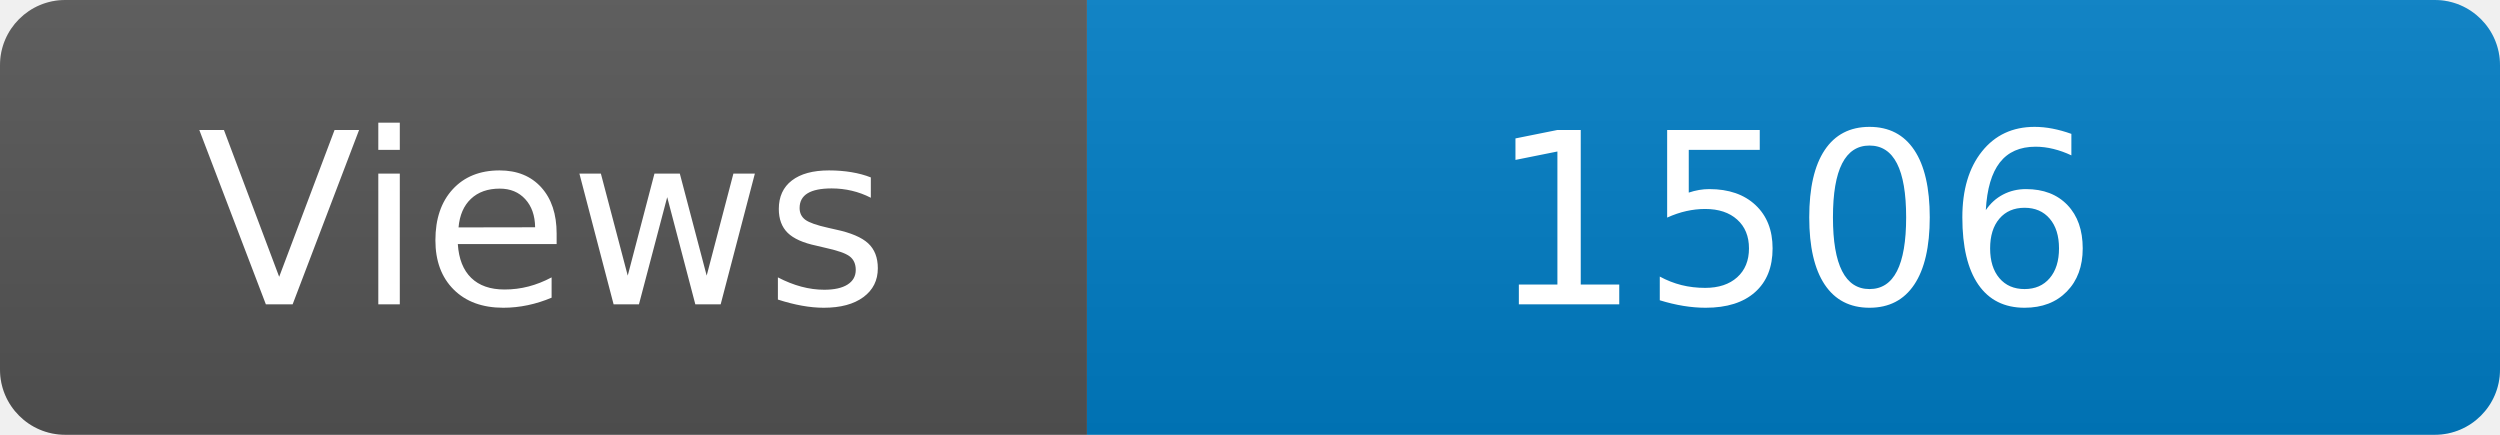
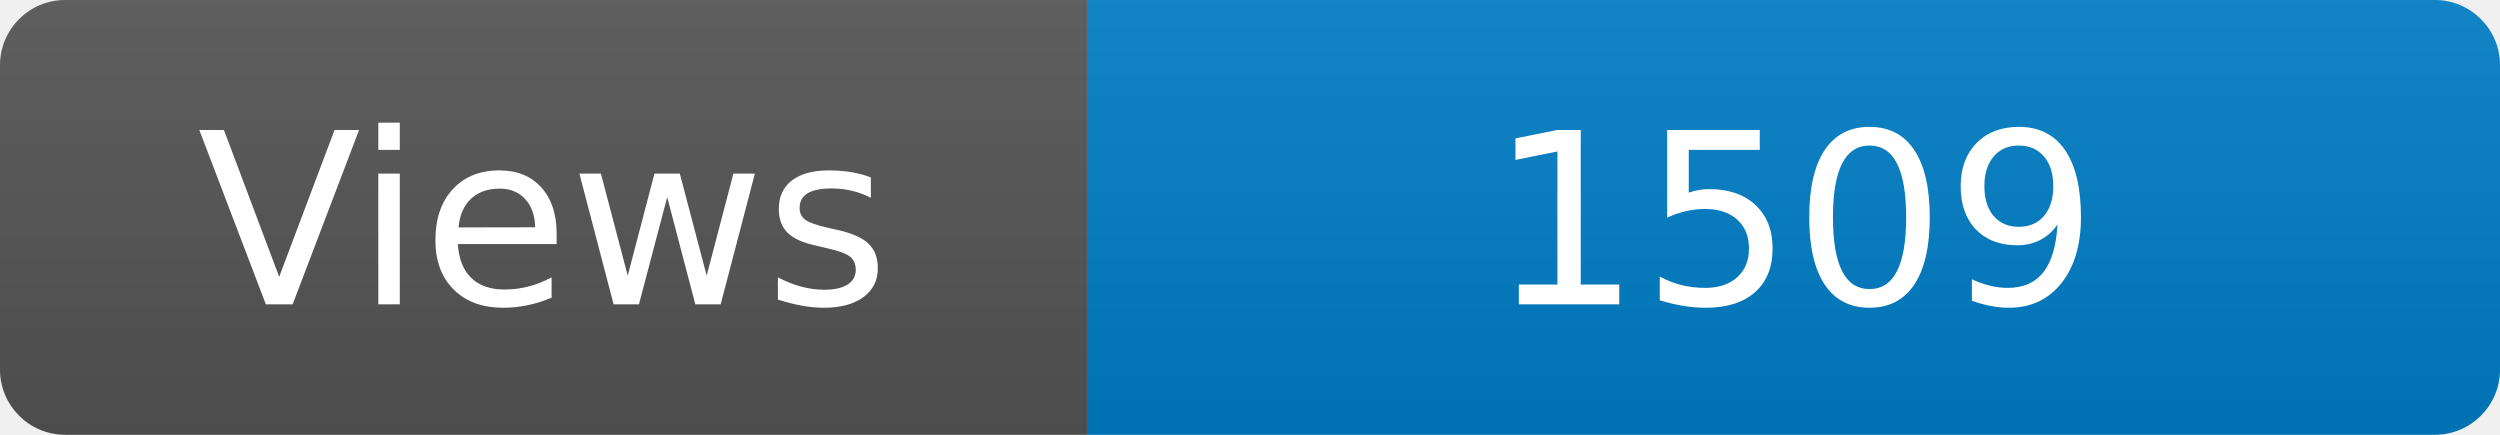
<svg xmlns="http://www.w3.org/2000/svg" width="115" height="20" role="img" aria-label="Maintained?: yes">
  <linearGradient id="s" x2="0" y2="100%">
    <stop offset="0" stop-color="#bbb" stop-opacity=".1" />
    <stop offset="1" stop-opacity=".1" />
  </linearGradient>
  <clipPath id="r">
    <rect width="115" height="20" rx="3" fill="#fff" />
  </clipPath>
  <g clip-path="url(#r)">
    <rect width="50" height="20" fill="#555" />
    <rect x="50" width="160" height="20" fill="#007ec6" />
    <rect width="115" height="20" fill="url(#s)" />
  </g>
  <g fill="#fff" text-anchor="middle" font-family="Verdana,Geneva,DejaVu Sans,sans-serif" font-size="110">
    <text x="250" y="140" transform="scale(.1)" fill="#fff">Views</text>
-     <text x="825" y="140" transform="scale(.1)" fill="#fff">1506</text>
+     <text x="825" y="140" transform="scale(.1)" fill="#fff">1509</text>
  </g>
</svg>
